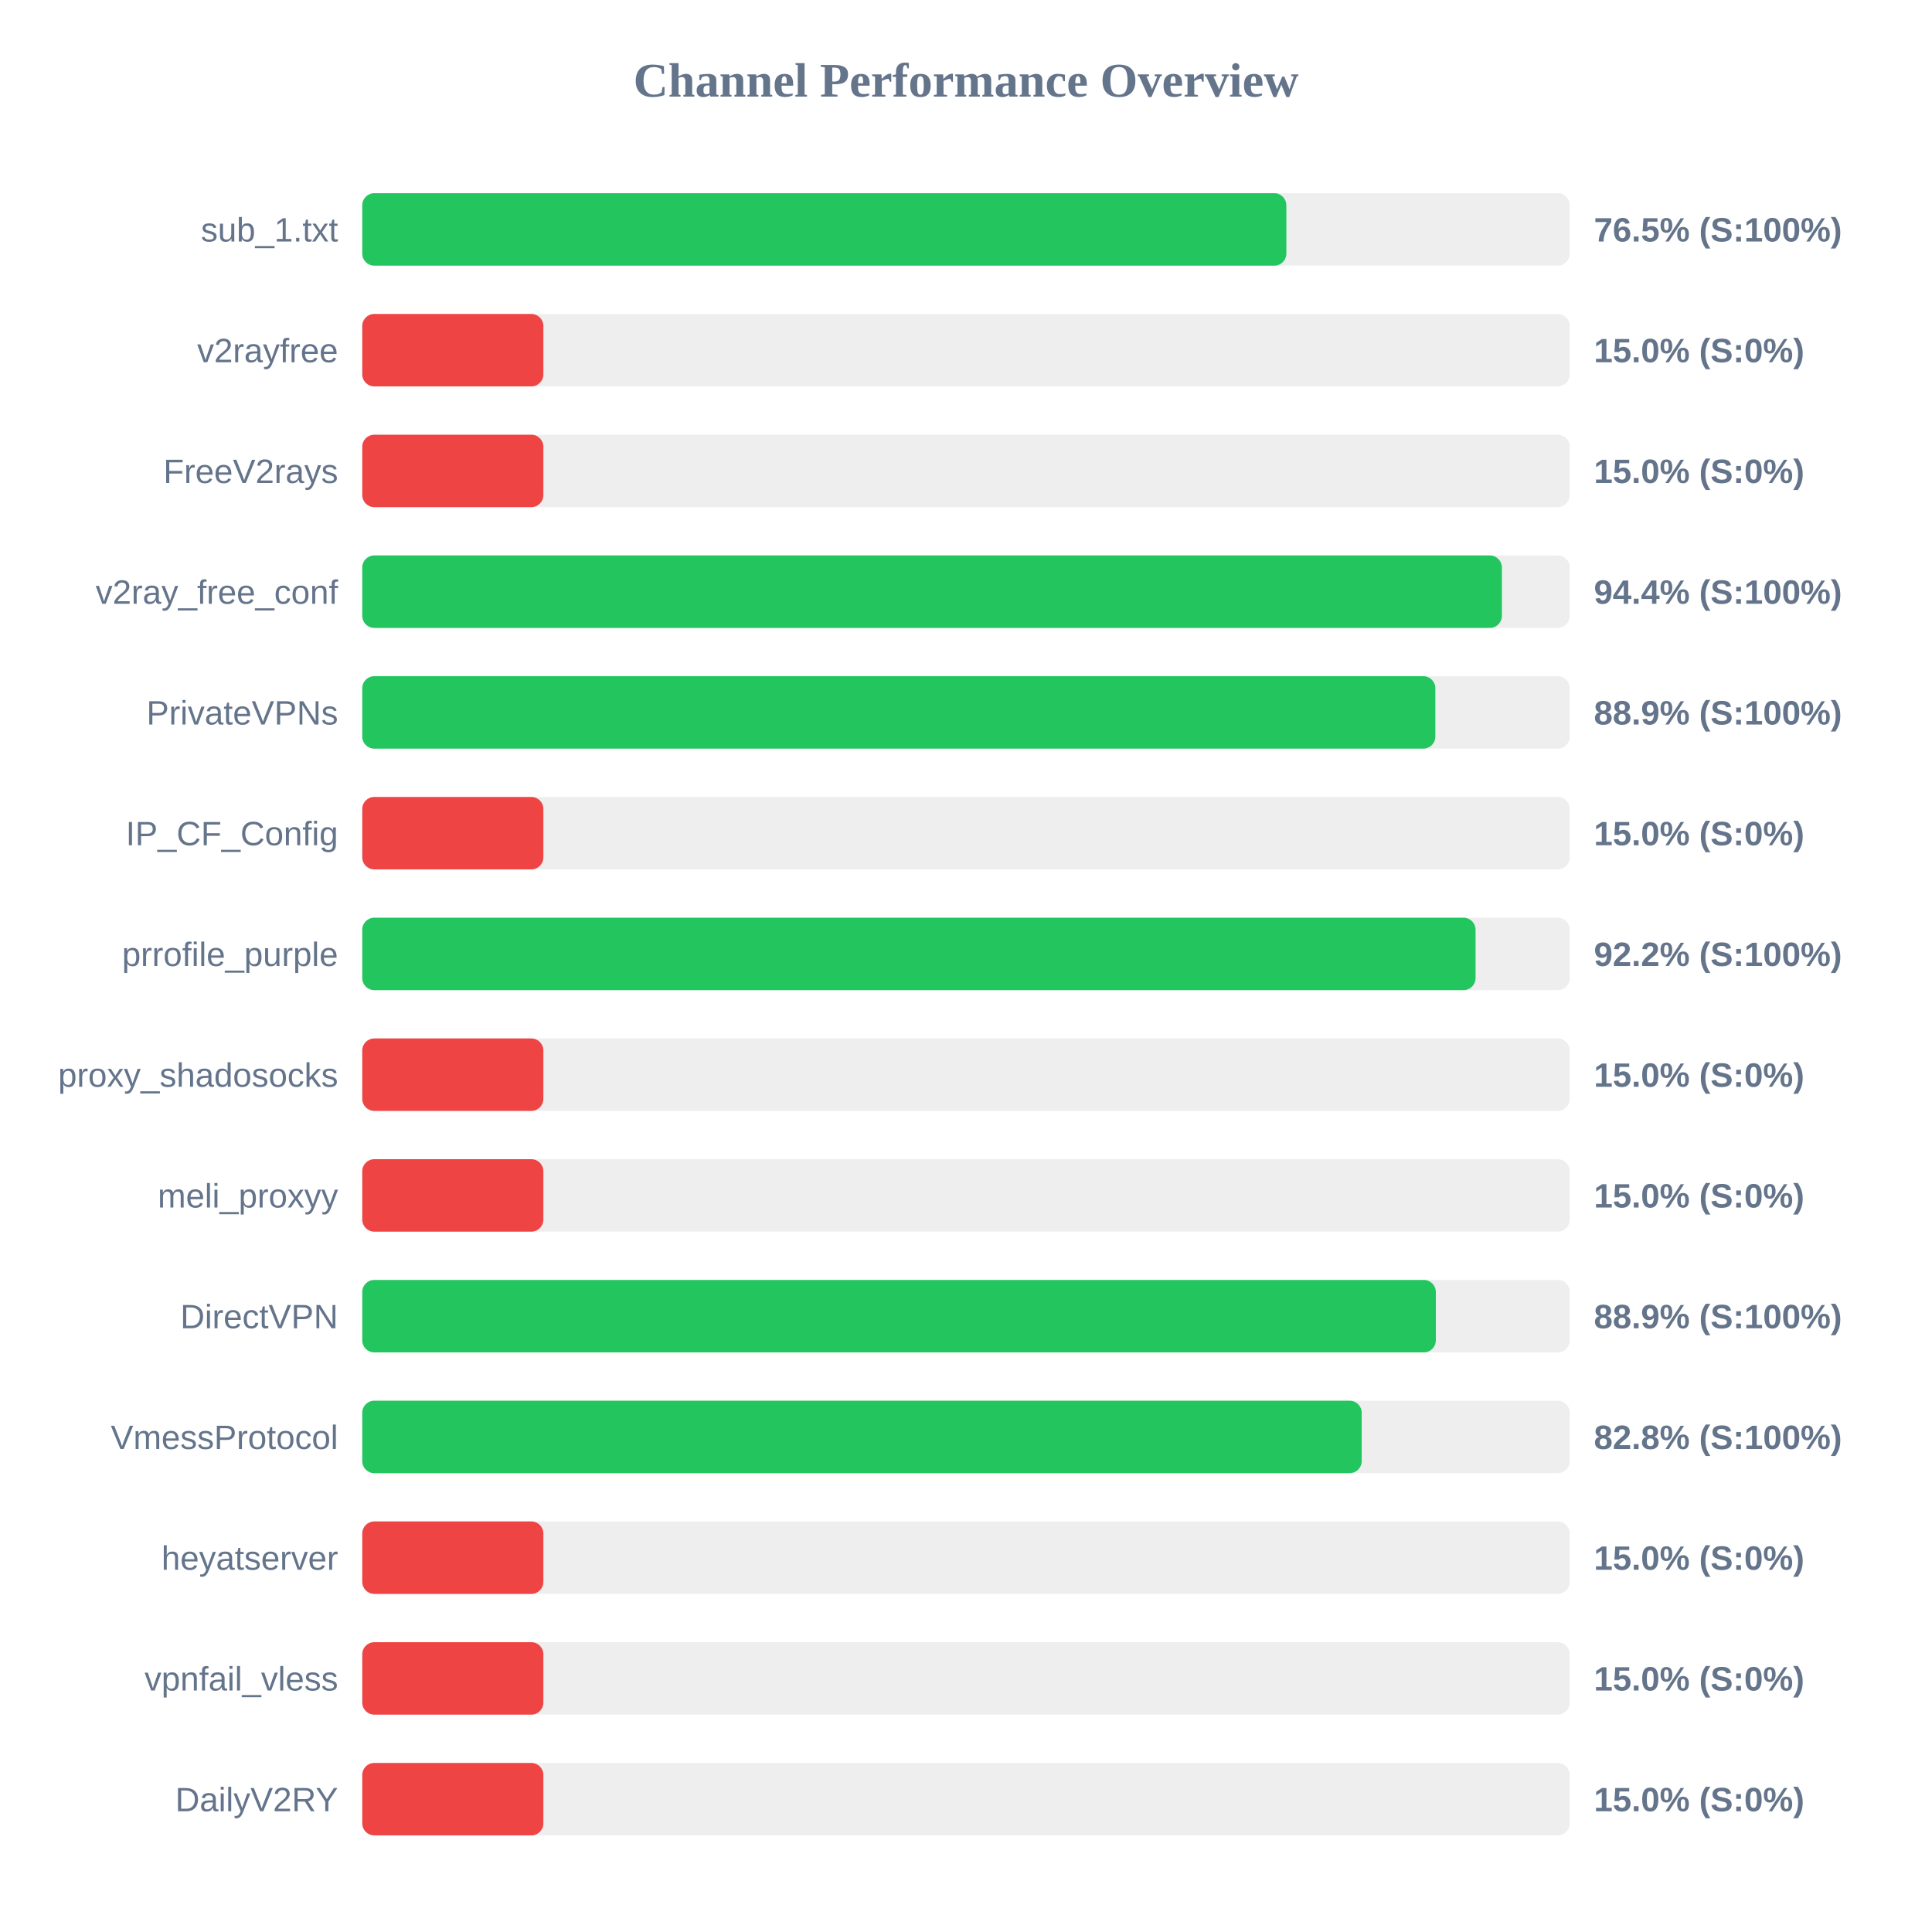
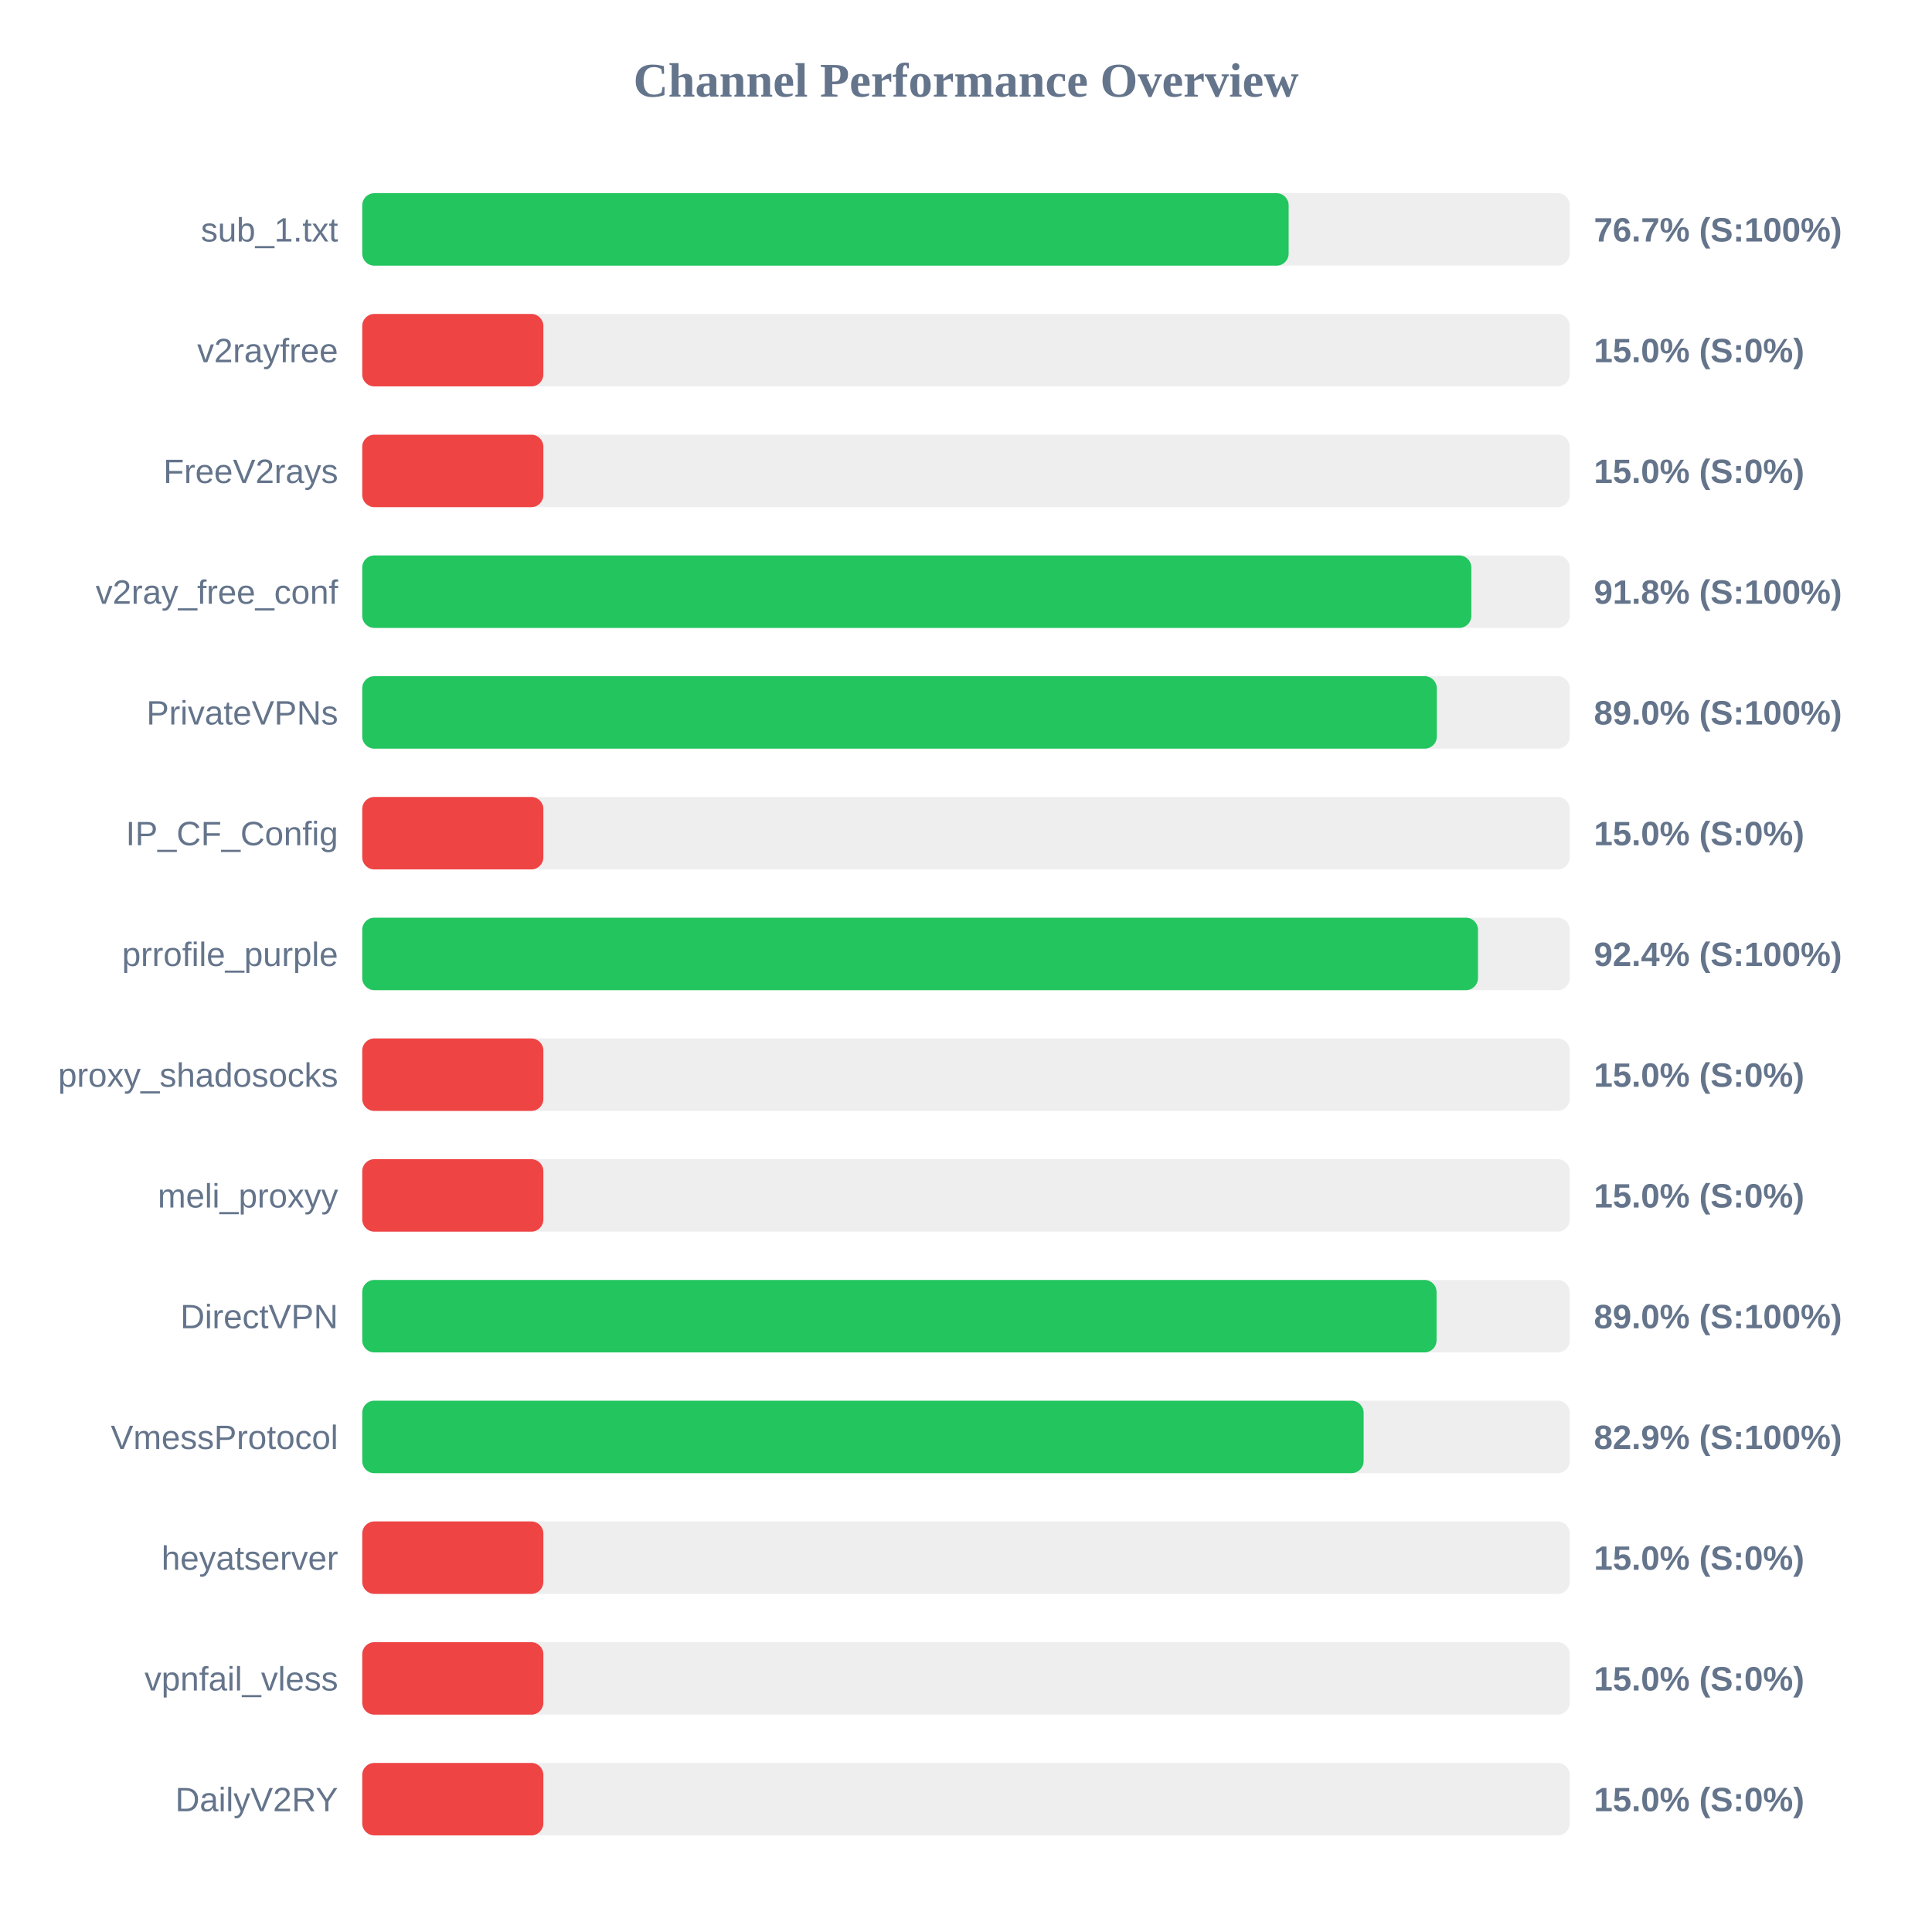
<svg xmlns="http://www.w3.org/2000/svg" width="800" height="800" version="1.1">
  <style>
        .row { font: 14px Arial; fill: #64748b; }
        .score { font: bold 14px Arial; fill: #64748b; }
    </style>
  <text x="400" y="40" text-anchor="middle" font-size="20px" font-weight="bold" fill="#64748b">Channel Performance Overview</text>
  <rect x="150" y="80" width="500" height="30" fill="#eee" rx="5" />
-   <rect x="150" y="80" width="382.65" height="30" fill="#22c55e" rx="5" />
+   <rect x="150" y="80" width="383.6" height="30" fill="#22c55e" rx="5" />
  <text x="140" y="100" text-anchor="end" class="row">sub_1.txt</text>
-   <text x="660" y="100" text-anchor="start" class="score">76.5% (S:100%)</text>
+   <text x="660" y="100" text-anchor="start" class="score">76.7% (S:100%)</text>
  <rect x="150" y="130" width="500" height="30" fill="#eee" rx="5" />
  <rect x="150" y="130" width="75.0" height="30" fill="#ef4444" rx="5" />
  <text x="140" y="150" text-anchor="end" class="row">v2rayfree</text>
  <text x="660" y="150" text-anchor="start" class="score">15.0% (S:0%)</text>
  <rect x="150" y="180" width="500" height="30" fill="#eee" rx="5" />
  <rect x="150" y="180" width="75.0" height="30" fill="#ef4444" rx="5" />
  <text x="140" y="200" text-anchor="end" class="row">FreeV2rays</text>
  <text x="660" y="200" text-anchor="start" class="score">15.0% (S:0%)</text>
  <rect x="150" y="230" width="500" height="30" fill="#eee" rx="5" />
-   <rect x="150" y="230" width="471.9" height="30" fill="#22c55e" rx="5" />
+   <rect x="150" y="230" width="459.25" height="30" fill="#22c55e" rx="5" />
  <text x="140" y="250" text-anchor="end" class="row">v2ray_free_conf</text>
-   <text x="660" y="250" text-anchor="start" class="score">94.4% (S:100%)</text>
+   <text x="660" y="250" text-anchor="start" class="score">91.8% (S:100%)</text>
  <rect x="150" y="280" width="500" height="30" fill="#eee" rx="5" />
-   <rect x="150" y="280" width="444.35" height="30" fill="#22c55e" rx="5" />
+   <rect x="150" y="280" width="444.95" height="30" fill="#22c55e" rx="5" />
  <text x="140" y="300" text-anchor="end" class="row">PrivateVPNs</text>
-   <text x="660" y="300" text-anchor="start" class="score">88.9% (S:100%)</text>
+   <text x="660" y="300" text-anchor="start" class="score">89.0% (S:100%)</text>
  <rect x="150" y="330" width="500" height="30" fill="#eee" rx="5" />
  <rect x="150" y="330" width="75.0" height="30" fill="#ef4444" rx="5" />
  <text x="140" y="350" text-anchor="end" class="row">IP_CF_Config</text>
  <text x="660" y="350" text-anchor="start" class="score">15.0% (S:0%)</text>
  <rect x="150" y="380" width="500" height="30" fill="#eee" rx="5" />
-   <rect x="150" y="380" width="461.0" height="30" fill="#22c55e" rx="5" />
+   <rect x="150" y="380" width="462.0" height="30" fill="#22c55e" rx="5" />
  <text x="140" y="400" text-anchor="end" class="row">prrofile_purple</text>
-   <text x="660" y="400" text-anchor="start" class="score">92.2% (S:100%)</text>
+   <text x="660" y="400" text-anchor="start" class="score">92.4% (S:100%)</text>
  <rect x="150" y="430" width="500" height="30" fill="#eee" rx="5" />
  <rect x="150" y="430" width="75.0" height="30" fill="#ef4444" rx="5" />
  <text x="140" y="450" text-anchor="end" class="row">proxy_shadosocks</text>
  <text x="660" y="450" text-anchor="start" class="score">15.0% (S:0%)</text>
  <rect x="150" y="480" width="500" height="30" fill="#eee" rx="5" />
  <rect x="150" y="480" width="75.0" height="30" fill="#ef4444" rx="5" />
  <text x="140" y="500" text-anchor="end" class="row">meli_proxyy</text>
  <text x="660" y="500" text-anchor="start" class="score">15.0% (S:0%)</text>
  <rect x="150" y="530" width="500" height="30" fill="#eee" rx="5" />
-   <rect x="150" y="530" width="444.55" height="30" fill="#22c55e" rx="5" />
+   <rect x="150" y="530" width="444.85" height="30" fill="#22c55e" rx="5" />
  <text x="140" y="550" text-anchor="end" class="row">DirectVPN</text>
-   <text x="660" y="550" text-anchor="start" class="score">88.9% (S:100%)</text>
+   <text x="660" y="550" text-anchor="start" class="score">89.0% (S:100%)</text>
  <rect x="150" y="580" width="500" height="30" fill="#eee" rx="5" />
-   <rect x="150" y="580" width="413.85" height="30" fill="#22c55e" rx="5" />
+   <rect x="150" y="580" width="414.65" height="30" fill="#22c55e" rx="5" />
  <text x="140" y="600" text-anchor="end" class="row">VmessProtocol</text>
-   <text x="660" y="600" text-anchor="start" class="score">82.8% (S:100%)</text>
+   <text x="660" y="600" text-anchor="start" class="score">82.9% (S:100%)</text>
  <rect x="150" y="630" width="500" height="30" fill="#eee" rx="5" />
  <rect x="150" y="630" width="75.0" height="30" fill="#ef4444" rx="5" />
  <text x="140" y="650" text-anchor="end" class="row">heyatserver</text>
  <text x="660" y="650" text-anchor="start" class="score">15.0% (S:0%)</text>
  <rect x="150" y="680" width="500" height="30" fill="#eee" rx="5" />
  <rect x="150" y="680" width="75.0" height="30" fill="#ef4444" rx="5" />
  <text x="140" y="700" text-anchor="end" class="row">vpnfail_vless</text>
  <text x="660" y="700" text-anchor="start" class="score">15.0% (S:0%)</text>
  <rect x="150" y="730" width="500" height="30" fill="#eee" rx="5" />
  <rect x="150" y="730" width="75.0" height="30" fill="#ef4444" rx="5" />
  <text x="140" y="750" text-anchor="end" class="row">DailyV2RY</text>
  <text x="660" y="750" text-anchor="start" class="score">15.0% (S:0%)</text>
</svg>
